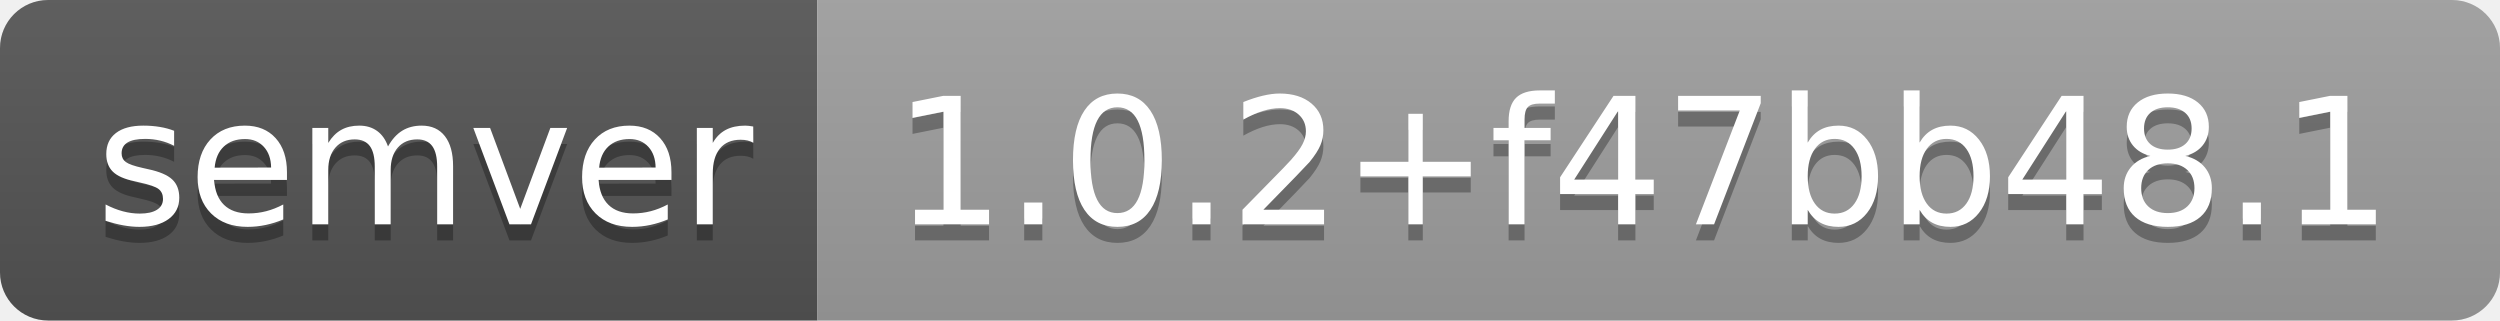
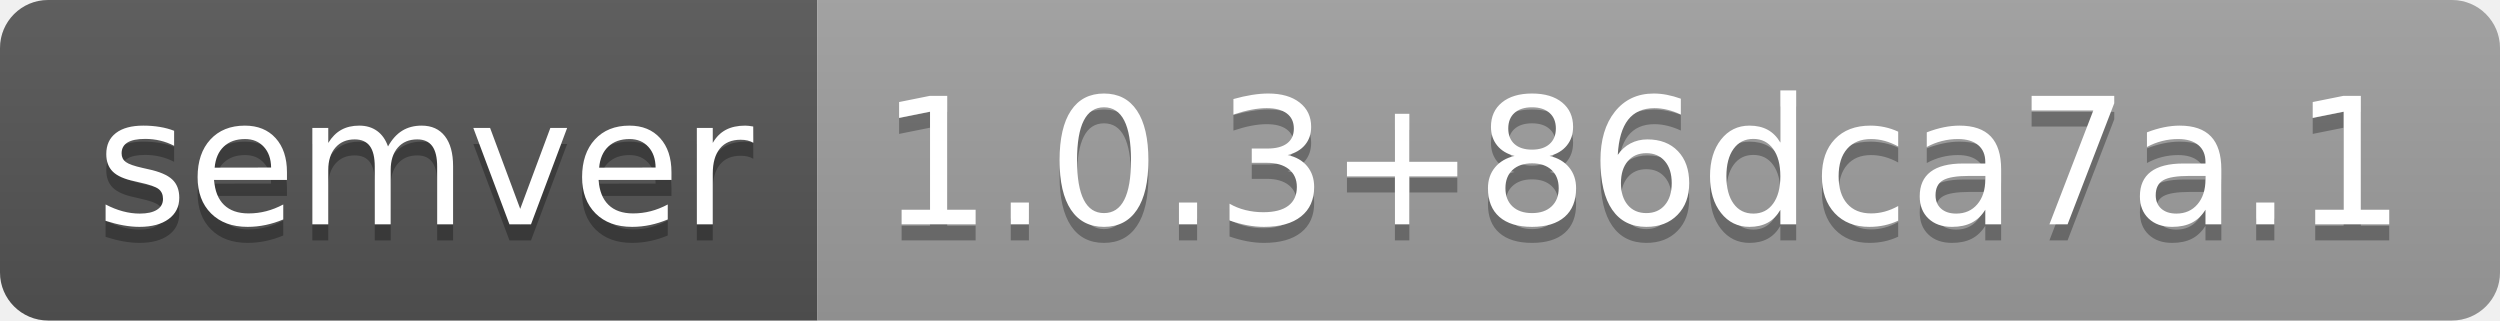
- <svg xmlns="http://www.w3.org/2000/svg" width="156" height="20" role="img" aria-label="semver: 1.0.2+f47bb48.1">
+ <svg xmlns="http://www.w3.org/2000/svg" width="156" height="20" role="img" aria-label="semver: 1.0.3+86dca7a.1">
  <linearGradient id="s" x2="0" y2="100%">
    <stop offset="0" stop-color="#bbb" stop-opacity=".1" />
    <stop offset="1" stop-opacity=".1" />
  </linearGradient>
  <clipPath id="r">
    <rect width="156" height="20" rx="3" fill="#fff" />
  </clipPath>
  <g clip-path="url(#r)">
    <rect width="51" height="20" fill="#555" />
    <rect x="51" width="105" height="20" fill="#9f9f9f" />
    <rect width="156" height="20" fill="url(#s)" />
  </g>
  <g fill="#fff" text-anchor="middle" font-family="Verdana,Geneva,DejaVu Sans,sans-serif" text-rendering="geometricPrecision" font-size="110">
    <text aria-hidden="true" x="265" y="150" fill="#010101" fill-opacity=".3" transform="scale(.1)" textLength="410">semver</text>
    <text x="265" y="140" transform="scale(.1)" fill="#fff" textLength="410">semver</text>
-     <text aria-hidden="true" x="1025" y="150" fill="#010101" fill-opacity=".3" transform="scale(.1)" textLength="950">1.0.2+f47bb48.1</text>
-     <text x="1025" y="140" transform="scale(.1)" fill="#fff" textLength="950">1.0.2+f47bb48.1</text>
+     <text aria-hidden="true" x="1025" y="150" fill="#010101" fill-opacity=".3" transform="scale(.1)" textLength="950">1.0.3+86dca7a.1</text>
+     <text x="1025" y="140" transform="scale(.1)" fill="#fff" textLength="950">1.0.3+86dca7a.1</text>
  </g>
</svg>
